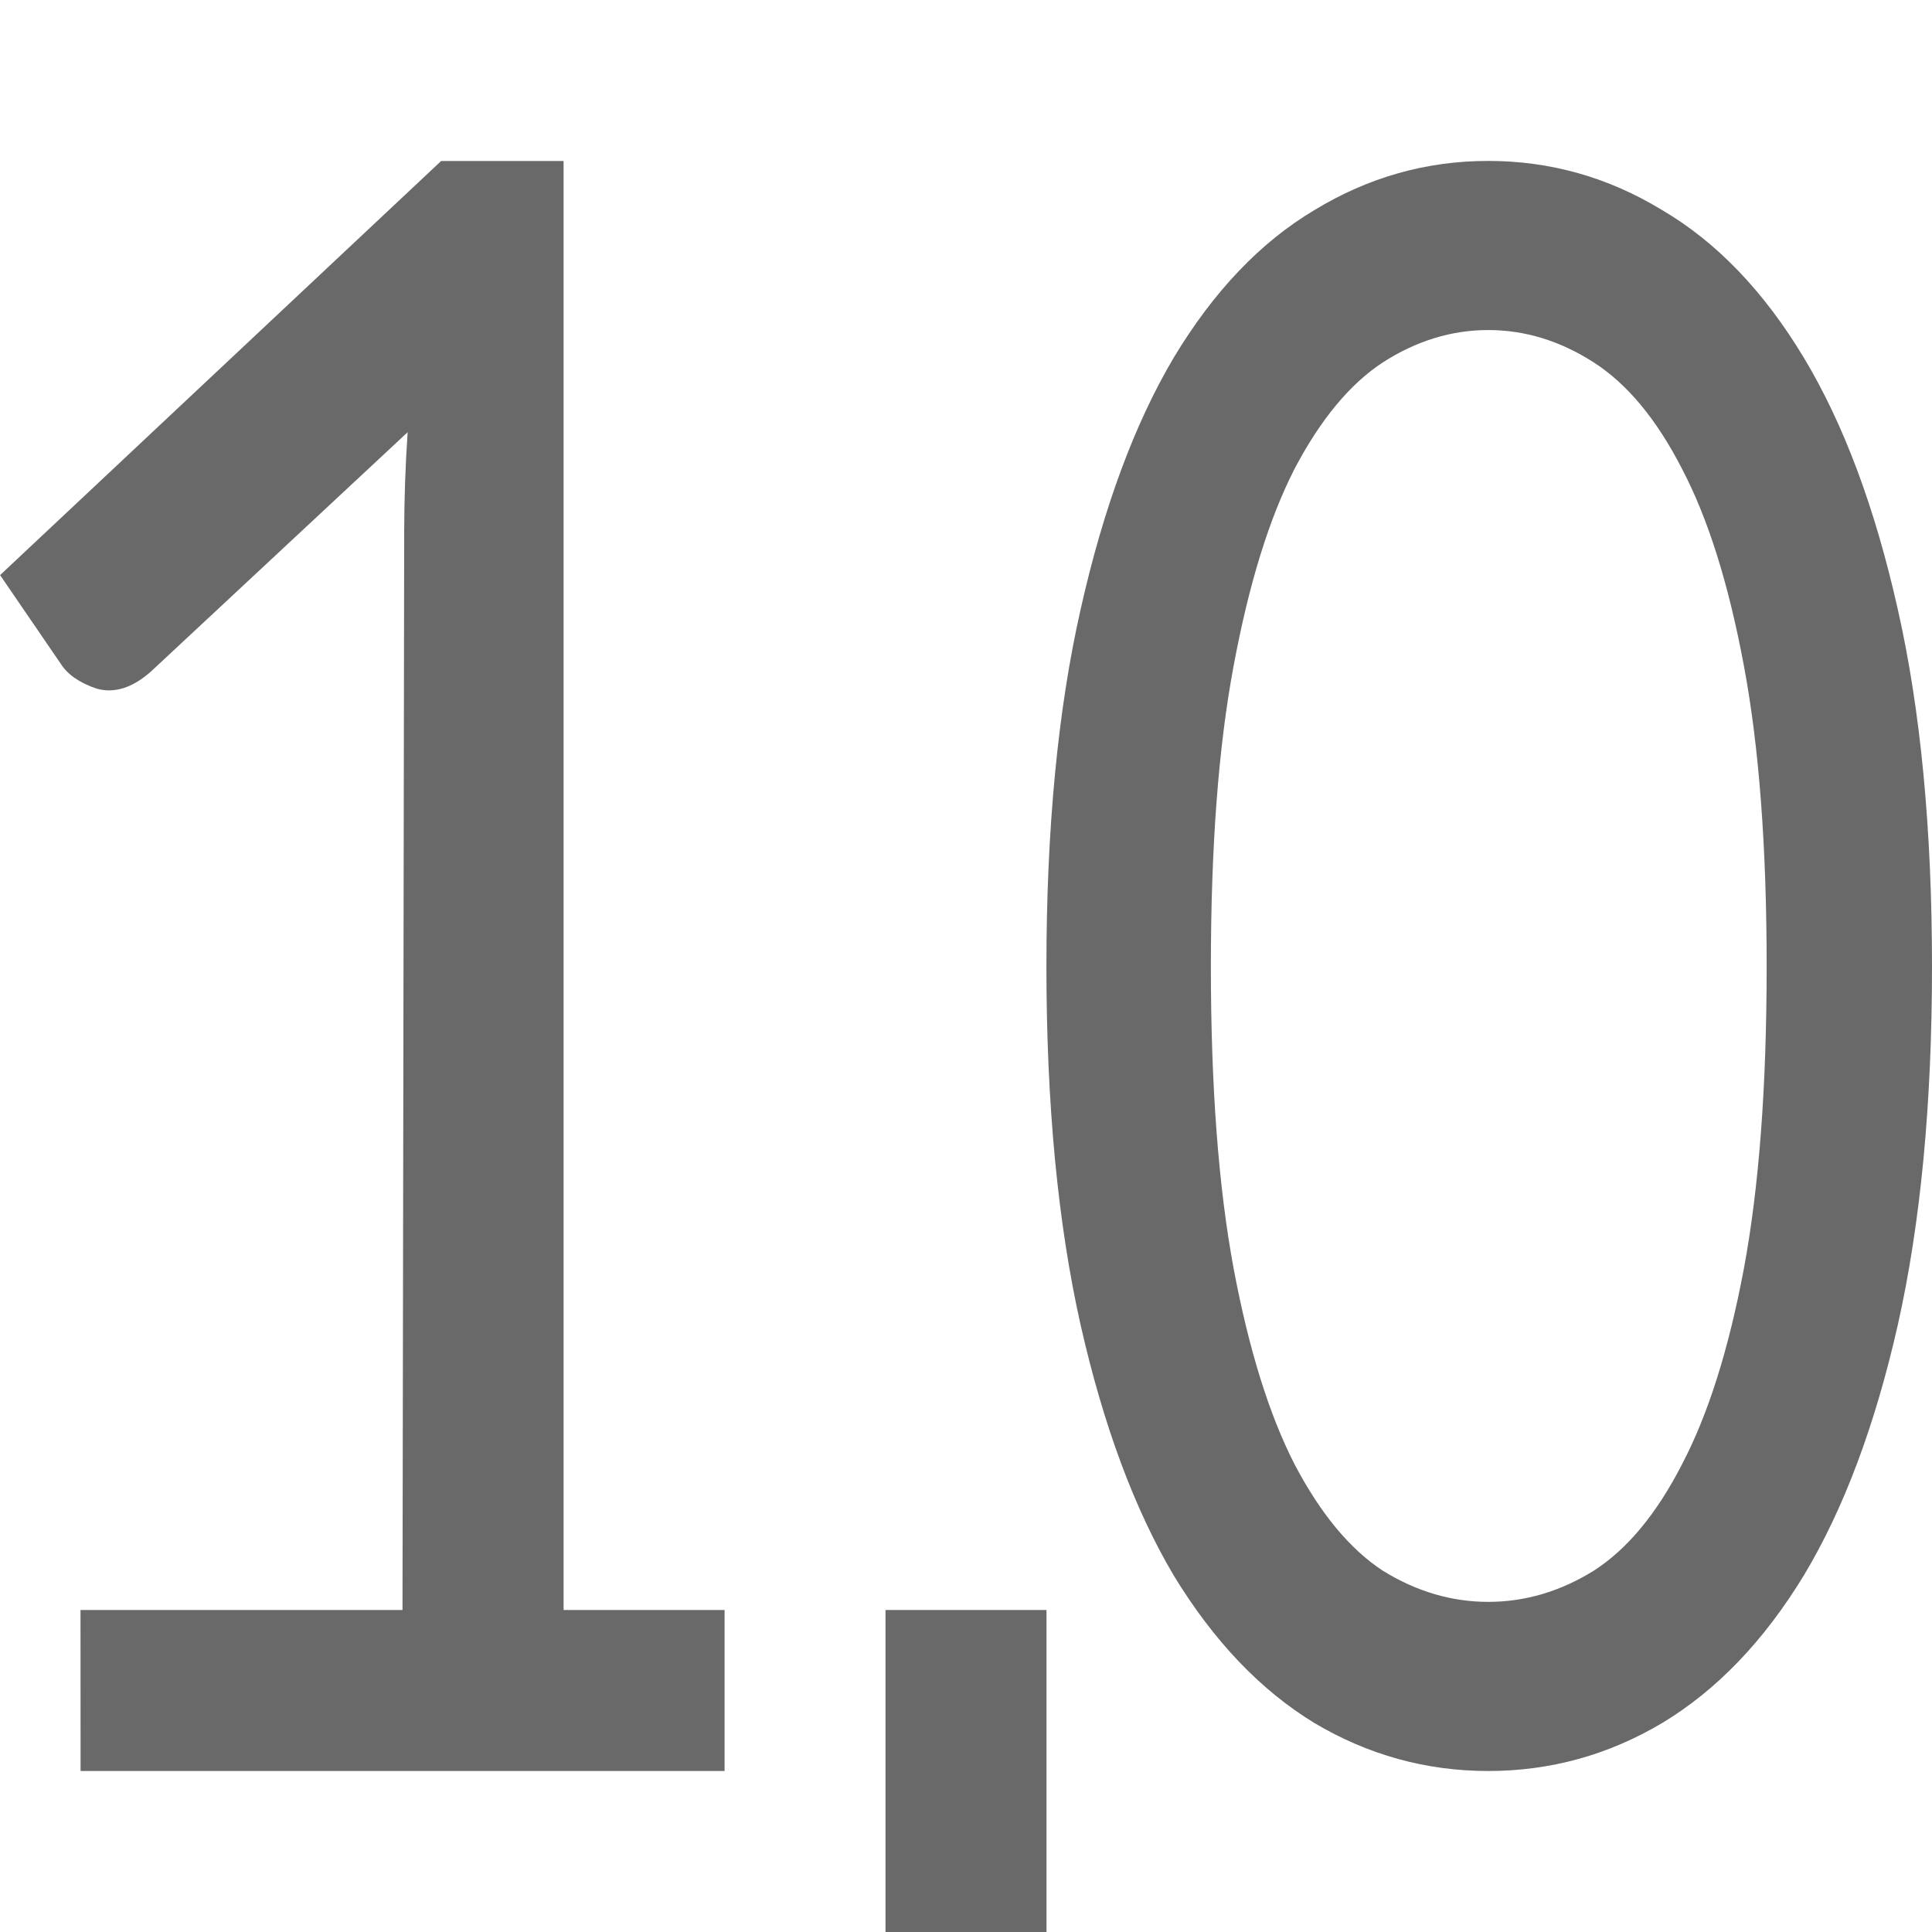
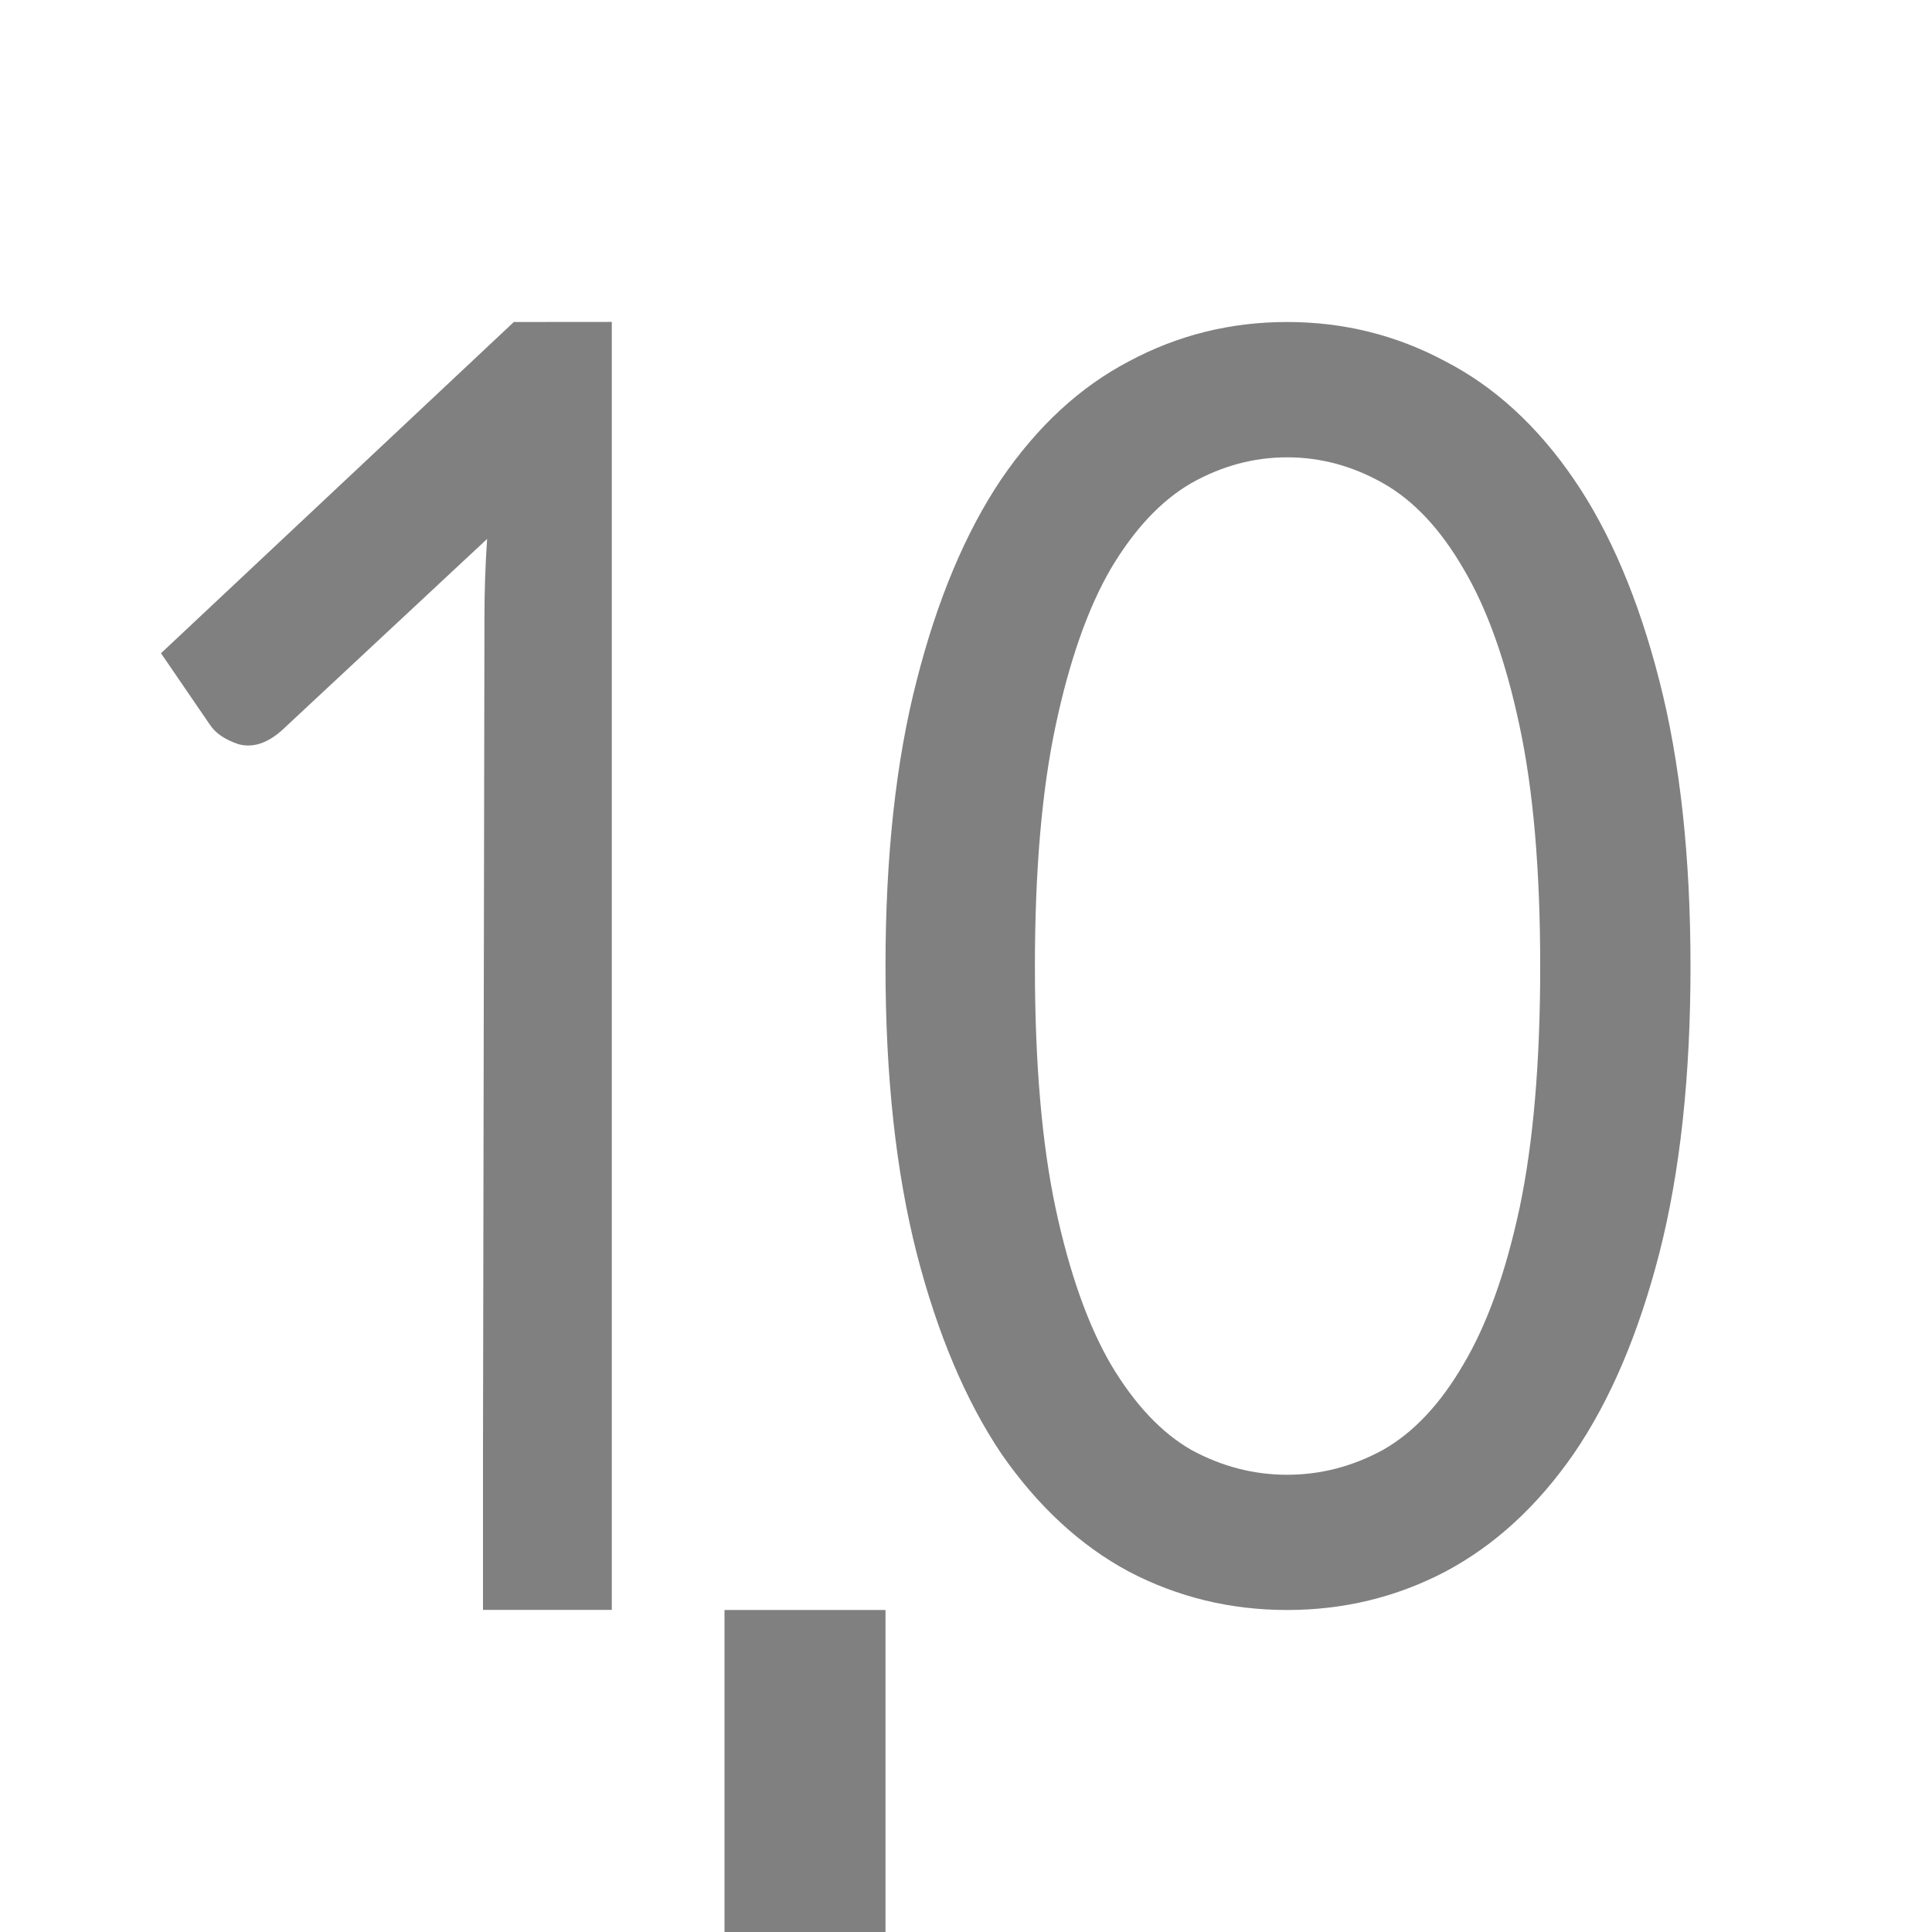
- <svg xmlns="http://www.w3.org/2000/svg" viewBox="0 0 24 24">/&amp;gt;<g fill="#696969">
-     <path d="m24 12.007q0 2.561-.425 4.453-.425 1.876-1.168 3.112-.744 1.221-1.759 1.832-1.003.596-2.16.596-1.157 0-2.16-.596-1.003-.611-1.747-1.832-.732-1.236-1.157-3.112-.425-1.891-.425-4.453 0-2.561.425-4.438.425-1.891 1.157-3.127.744-1.236 1.747-1.832 1.003-.611 2.16-.611 1.157 0 2.16.611 1.015.596 1.759 1.832.744 1.236 1.168 3.127.425 1.876.425 4.438zm-2.054 0q0-2.234-.283-3.738-.283-1.519-.767-2.442-.472-.923-1.098-1.325-.626-.402-1.31-.402-.685 0-1.31.402-.614.402-1.098 1.325-.472.923-.755 2.442-.283 1.504-.283 3.738 0 2.234.283 3.753.283 1.504.755 2.427.484.923 1.098 1.325.626.387 1.31.387.685 0 1.31-.387.626-.402 1.098-1.325.484-.923.767-2.427.283-1.519.283-3.753z" />
-     <path d="m11 20h2v4h-2z" />
-     <path d="m1 20h4l .021-13.402c.001-.395.014-.804.043-1.229l-3.19 2.974c-.229.202-.453.273-.672.212-.21-.071-.358-.172-.443-.303l-.758-1.108 5.479-5.144 1.521 0v18h2v2h-8z" />
+ <svg xmlns="http://www.w3.org/2000/svg" viewBox="0 0 24 24">
+ /&amp;gt;<g fill="#808080">
+     <path d="m9 20h2v4h-2z" />
+     <path d="m6.383 4-4.383 4.115.607.887c.069.105.186.186.354.242.175.049.356-.008.539-.17l2.551-2.379c-.023.34-.033.667-.033.982l-.018 10.322v.4 1.6h1.6v-1.6-14.4z" />
+     <path d="m15.989 4c-.701 0-1.356.162-1.964.488-.608.318-1.137.806-1.587 1.465-.443.659-.794 1.493-1.051 2.502-.258 1.001-.387 2.184-.387 3.55 0 1.366.13 2.554.387 3.562.258 1.001.608 1.83 1.051 2.49.451.651.979 1.141 1.587 1.467.608.318 1.263.476 1.964.476s1.356-.158 1.964-.476c.615-.326 1.147-.816 1.598-1.467.451-.659.804-1.489 1.062-2.49.258-1.009.387-2.196.387-3.562 0-1.366-.13-2.55-.387-3.55-.258-1.009-.611-1.843-1.062-2.502-.451-.659-.983-1.148-1.598-1.465-.608-.326-1.263-.488-1.964-.488zm0 1.681c.415 0 .812.107 1.191.321.379.214.712.568.998 1.061.293.492.526 1.143.698 1.953.172.802.257 1.798.257 2.99 0 1.191-.086 2.193-.257 3.003-.172.802-.405 1.449-.698 1.941-.286.492-.619.846-.998 1.061-.379.207-.777.309-1.191.309-.415 0-.812-.103-1.191-.309-.372-.214-.705-.568-.998-1.061-.286-.492-.515-1.139-.687-1.941-.172-.81-.257-1.812-.257-3.003 0-1.191.086-2.187.257-2.99.172-.81.401-1.461.687-1.953.293-.492.626-.846.998-1.061.379-.214.777-.321 1.191-.321z" />
  </g>
</svg>
